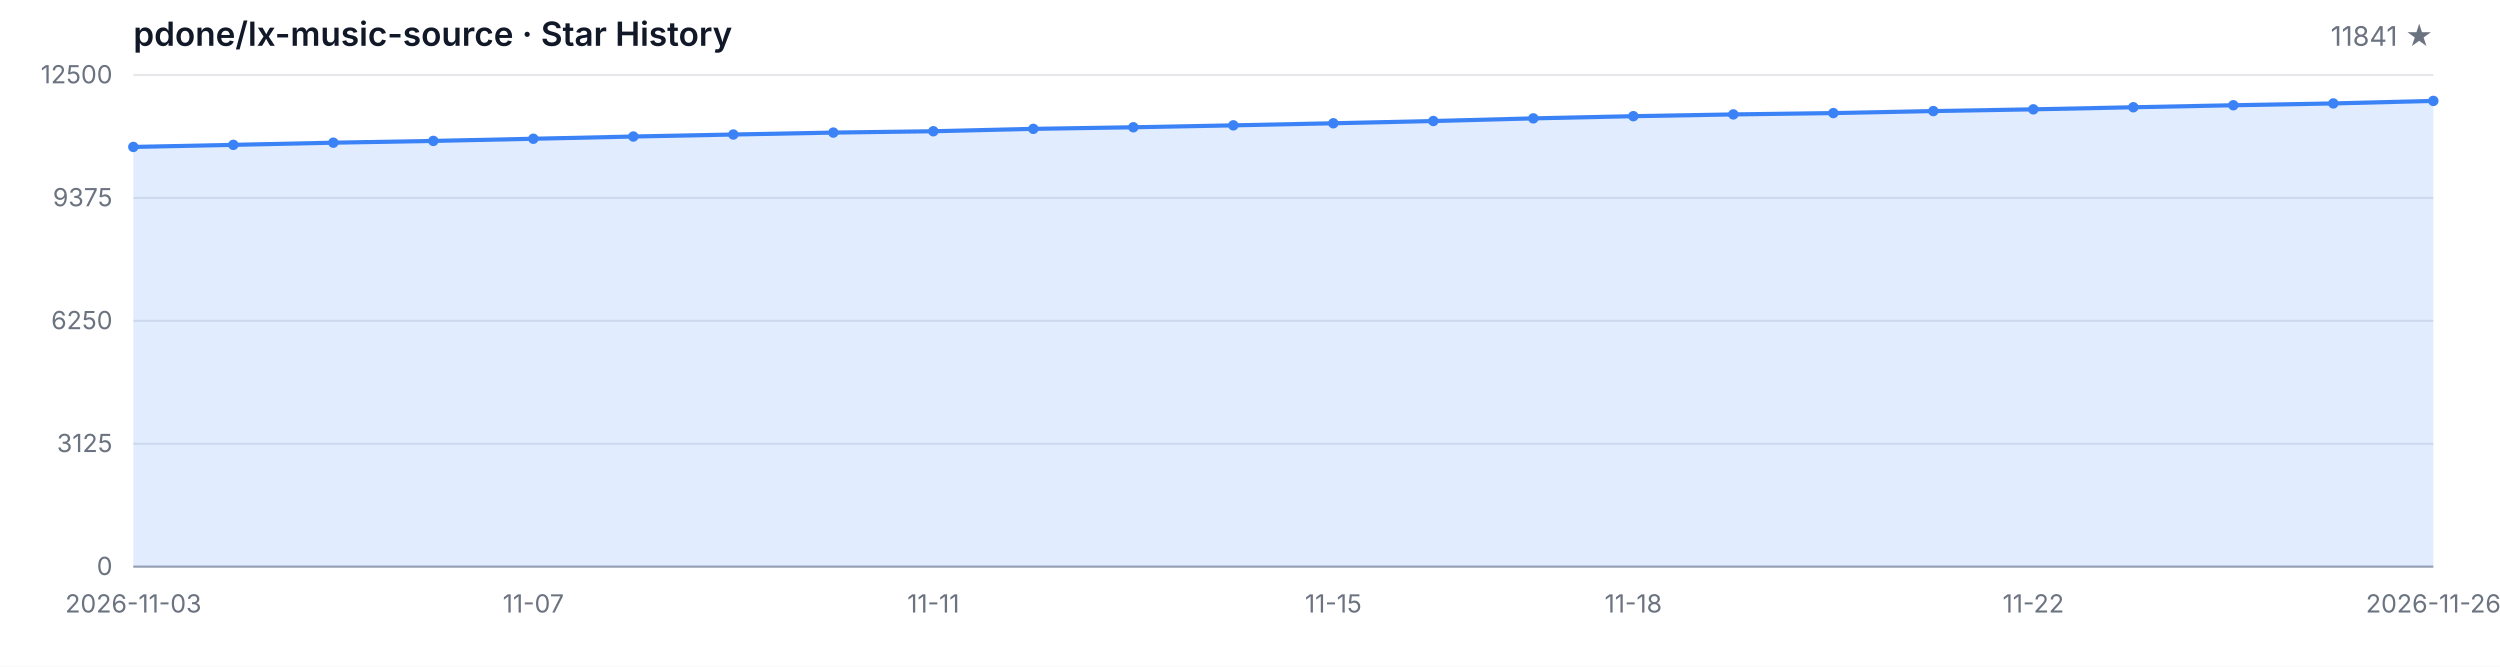
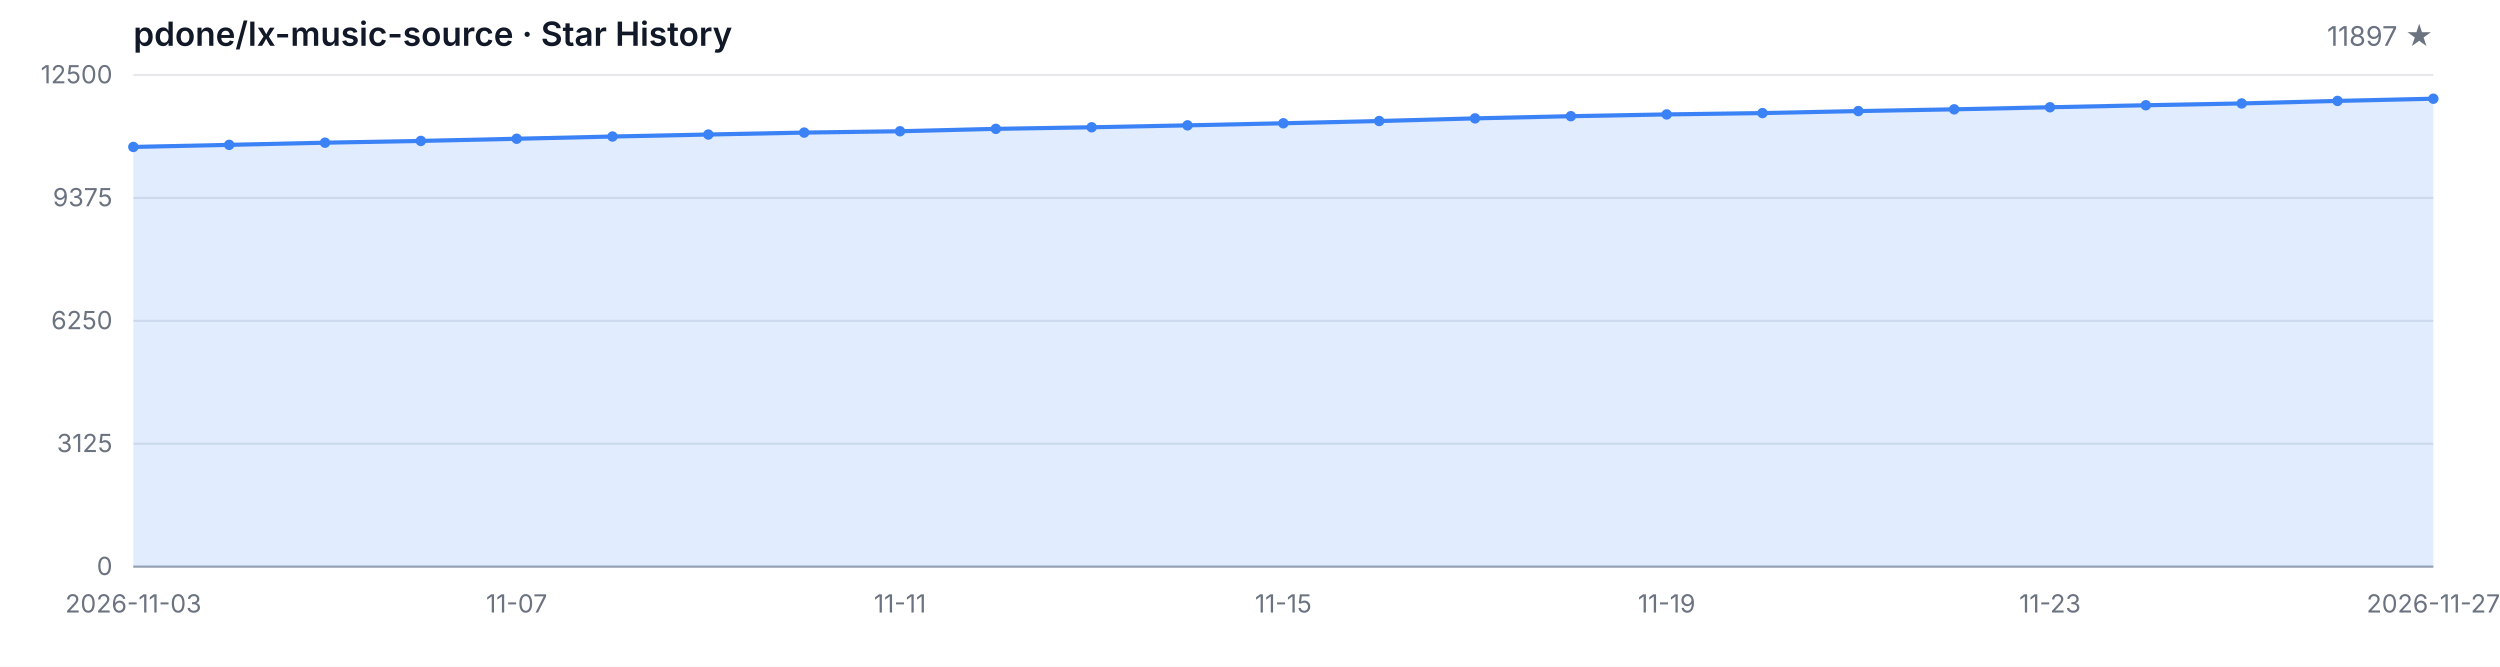
<svg xmlns="http://www.w3.org/2000/svg" width="1200" height="320" viewBox="0 0 1200 320" role="img" aria-label="Star History">
  <style>
  .bg { fill: #ffffff; }
  .grid { stroke: #e5e7eb; stroke-width: 1; }
  .axis { stroke: #9ca3af; stroke-width: 1; }
  .area { fill: rgba(59, 130, 246, 0.15); }
  .line { fill: none; stroke: #3b82f6; stroke-width: 2; stroke-linejoin: round; stroke-linecap: round; }
  .dot { fill: #3b82f6; }
  .tlabel { fill: #6b7280; font-family: -apple-system, BlinkMacSystemFont, 'Segoe UI', sans-serif; font-size: 12px; }
  .title { fill: #111827; font-family: -apple-system, BlinkMacSystemFont, 'Segoe UI', sans-serif; font-size: 16px; font-weight: 600; }
  .subtitle { fill: #6b7280; font-family: -apple-system, BlinkMacSystemFont, 'Segoe UI', sans-serif; font-size: 13px; }
  @media (prefers-color-scheme: dark) {
    .bg { fill: #0d1117; }
    .grid { stroke: #21262d; }
    .axis { stroke: #484f58; }
    .area { fill: rgba(58, 132, 255, 0.18); }
    .line { stroke: #58a6ff; }
    .dot { fill: #58a6ff; }
    .tlabel { fill: #8b949e; }
    .title { fill: #c9d1d9; }
    .subtitle { fill: #8b949e; }
  }
</style>
  <rect class="bg" width="1200" height="320" />
  <text class="title" x="64" y="22">pdone/lx-music-source · Star History</text>
-   <text class="subtitle" x="1168" y="22" text-anchor="end">11841 ★</text>
+   <text class="subtitle" x="1168" y="22" text-anchor="end">11897 ★</text>
  <line class="grid" x1="64" y1="272.00" x2="1168" y2="272.00" />
  <line class="grid" x1="64" y1="213.00" x2="1168" y2="213.00" />
  <line class="grid" x1="64" y1="154.00" x2="1168" y2="154.00" />
  <line class="grid" x1="64" y1="95.00" x2="1168" y2="95.00" />
  <line class="grid" x1="64" y1="36.00" x2="1168" y2="36.00" />
  <text class="tlabel" x="54" y="276.00" text-anchor="end">0</text>
  <text class="tlabel" x="54" y="217.00" text-anchor="end">3125</text>
  <text class="tlabel" x="54" y="158.00" text-anchor="end">6250</text>
  <text class="tlabel" x="54" y="99.00" text-anchor="end">9375</text>
  <text class="tlabel" x="54" y="40.00" text-anchor="end">12500</text>
  <line class="axis" x1="64" y1="272" x2="1168" y2="272" />
-   <path class="area" d="M 64.00 272.00 L 64.00 70.53 L 112.00 69.53 L 160.00 68.49 L 208.00 67.64 L 256.00 66.60 L 304.00 65.53 L 352.00 64.57 L 400.00 63.64 L 448.00 63.00 L 496.00 61.85 L 544.00 61.09 L 592.00 60.17 L 640.00 59.17 L 688.00 58.09 L 736.00 56.82 L 784.00 55.77 L 832.00 54.92 L 880.00 54.28 L 928.00 53.31 L 976.00 52.48 L 1024.00 51.48 L 1072.00 50.52 L 1120.00 49.65 L 1168.00 48.44 L 1168.00 272.00 Z" />
-   <path class="line" d="M 64.00 70.53 L 112.00 69.53 L 160.00 68.49 L 208.00 67.64 L 256.00 66.60 L 304.00 65.53 L 352.00 64.57 L 400.00 63.64 L 448.00 63.00 L 496.00 61.85 L 544.00 61.09 L 592.00 60.17 L 640.00 59.17 L 688.00 58.09 L 736.00 56.82 L 784.00 55.77 L 832.00 54.92 L 880.00 54.28 L 928.00 53.31 L 976.00 52.48 L 1024.00 51.48 L 1072.00 50.52 L 1120.00 49.65 L 1168.00 48.44" />
+   <path class="area" d="M 64.00 272.00 L 64.00 70.53 L 110.00 69.53 L 156.00 68.49 L 202.00 67.64 L 248.00 66.60 L 294.00 65.53 L 340.00 64.57 L 386.00 63.64 L 432.00 63.00 L 478.00 61.85 L 524.00 61.09 L 570.00 60.17 L 616.00 59.17 L 662.00 58.09 L 708.00 56.82 L 754.00 55.77 L 800.00 54.92 L 846.00 54.28 L 892.00 53.31 L 938.00 52.48 L 984.00 51.48 L 1030.00 50.52 L 1076.00 49.65 L 1122.00 48.44 L 1168.00 47.38 L 1168.00 272.00 Z" />
+   <path class="line" d="M 64.00 70.53 L 110.00 69.53 L 156.00 68.49 L 202.00 67.64 L 248.00 66.60 L 294.00 65.53 L 340.00 64.57 L 386.00 63.64 L 432.00 63.00 L 478.00 61.85 L 524.00 61.09 L 570.00 60.17 L 616.00 59.17 L 662.00 58.09 L 708.00 56.82 L 754.00 55.77 L 800.00 54.92 L 846.00 54.28 L 892.00 53.31 L 938.00 52.48 L 984.00 51.48 L 1030.00 50.52 L 1076.00 49.65 L 1122.00 48.44 L 1168.00 47.38" />
  <circle class="dot" cx="64.00" cy="70.53" r="2.5" />
-   <circle class="dot" cx="112.00" cy="69.53" r="2.5" />
-   <circle class="dot" cx="160.00" cy="68.49" r="2.5" />
-   <circle class="dot" cx="208.00" cy="67.64" r="2.5" />
-   <circle class="dot" cx="256.00" cy="66.60" r="2.5" />
-   <circle class="dot" cx="304.00" cy="65.53" r="2.5" />
-   <circle class="dot" cx="352.00" cy="64.57" r="2.5" />
-   <circle class="dot" cx="400.00" cy="63.64" r="2.5" />
-   <circle class="dot" cx="448.00" cy="63.00" r="2.5" />
-   <circle class="dot" cx="496.00" cy="61.85" r="2.5" />
-   <circle class="dot" cx="544.00" cy="61.09" r="2.5" />
-   <circle class="dot" cx="592.00" cy="60.17" r="2.5" />
-   <circle class="dot" cx="640.00" cy="59.17" r="2.5" />
-   <circle class="dot" cx="688.00" cy="58.09" r="2.5" />
-   <circle class="dot" cx="736.00" cy="56.82" r="2.5" />
-   <circle class="dot" cx="784.00" cy="55.77" r="2.5" />
-   <circle class="dot" cx="832.00" cy="54.92" r="2.5" />
-   <circle class="dot" cx="880.00" cy="54.28" r="2.5" />
-   <circle class="dot" cx="928.00" cy="53.31" r="2.5" />
-   <circle class="dot" cx="976.00" cy="52.48" r="2.5" />
-   <circle class="dot" cx="1024.00" cy="51.48" r="2.5" />
-   <circle class="dot" cx="1072.00" cy="50.52" r="2.5" />
-   <circle class="dot" cx="1120.00" cy="49.65" r="2.5" />
-   <circle class="dot" cx="1168.00" cy="48.44" r="2.5" />
+   <circle class="dot" cx="110.00" cy="69.53" r="2.5" />
+   <circle class="dot" cx="156.00" cy="68.49" r="2.5" />
+   <circle class="dot" cx="202.00" cy="67.64" r="2.5" />
+   <circle class="dot" cx="248.00" cy="66.60" r="2.5" />
+   <circle class="dot" cx="294.00" cy="65.53" r="2.5" />
+   <circle class="dot" cx="340.00" cy="64.57" r="2.5" />
+   <circle class="dot" cx="386.00" cy="63.64" r="2.5" />
+   <circle class="dot" cx="432.00" cy="63.00" r="2.5" />
+   <circle class="dot" cx="478.00" cy="61.85" r="2.5" />
+   <circle class="dot" cx="524.00" cy="61.09" r="2.5" />
+   <circle class="dot" cx="570.00" cy="60.17" r="2.5" />
+   <circle class="dot" cx="616.00" cy="59.17" r="2.5" />
+   <circle class="dot" cx="662.00" cy="58.09" r="2.5" />
+   <circle class="dot" cx="708.00" cy="56.82" r="2.5" />
+   <circle class="dot" cx="754.00" cy="55.77" r="2.5" />
+   <circle class="dot" cx="800.00" cy="54.92" r="2.5" />
+   <circle class="dot" cx="846.00" cy="54.28" r="2.5" />
+   <circle class="dot" cx="892.00" cy="53.31" r="2.5" />
+   <circle class="dot" cx="938.00" cy="52.48" r="2.5" />
+   <circle class="dot" cx="984.00" cy="51.48" r="2.5" />
+   <circle class="dot" cx="1030.00" cy="50.52" r="2.5" />
+   <circle class="dot" cx="1076.00" cy="49.65" r="2.5" />
+   <circle class="dot" cx="1122.00" cy="48.44" r="2.5" />
+   <circle class="dot" cx="1168.00" cy="47.38" r="2.5" />
  <text class="tlabel" x="64.00" y="294" text-anchor="middle">2026-11-03</text>
-   <text class="tlabel" x="256.00" y="294" text-anchor="middle">11-07</text>
-   <text class="tlabel" x="448.00" y="294" text-anchor="middle">11-11</text>
-   <text class="tlabel" x="640.00" y="294" text-anchor="middle">11-15</text>
-   <text class="tlabel" x="784.00" y="294" text-anchor="middle">11-18</text>
-   <text class="tlabel" x="976.00" y="294" text-anchor="middle">11-22</text>
-   <text class="tlabel" x="1168.00" y="294" text-anchor="middle">2026-11-26</text>
+   <text class="tlabel" x="248.00" y="294" text-anchor="middle">11-07</text>
+   <text class="tlabel" x="432.00" y="294" text-anchor="middle">11-11</text>
+   <text class="tlabel" x="616.00" y="294" text-anchor="middle">11-15</text>
+   <text class="tlabel" x="800.00" y="294" text-anchor="middle">11-19</text>
+   <text class="tlabel" x="984.00" y="294" text-anchor="middle">11-23</text>
+   <text class="tlabel" x="1168.00" y="294" text-anchor="middle">2026-11-27</text>
</svg>
